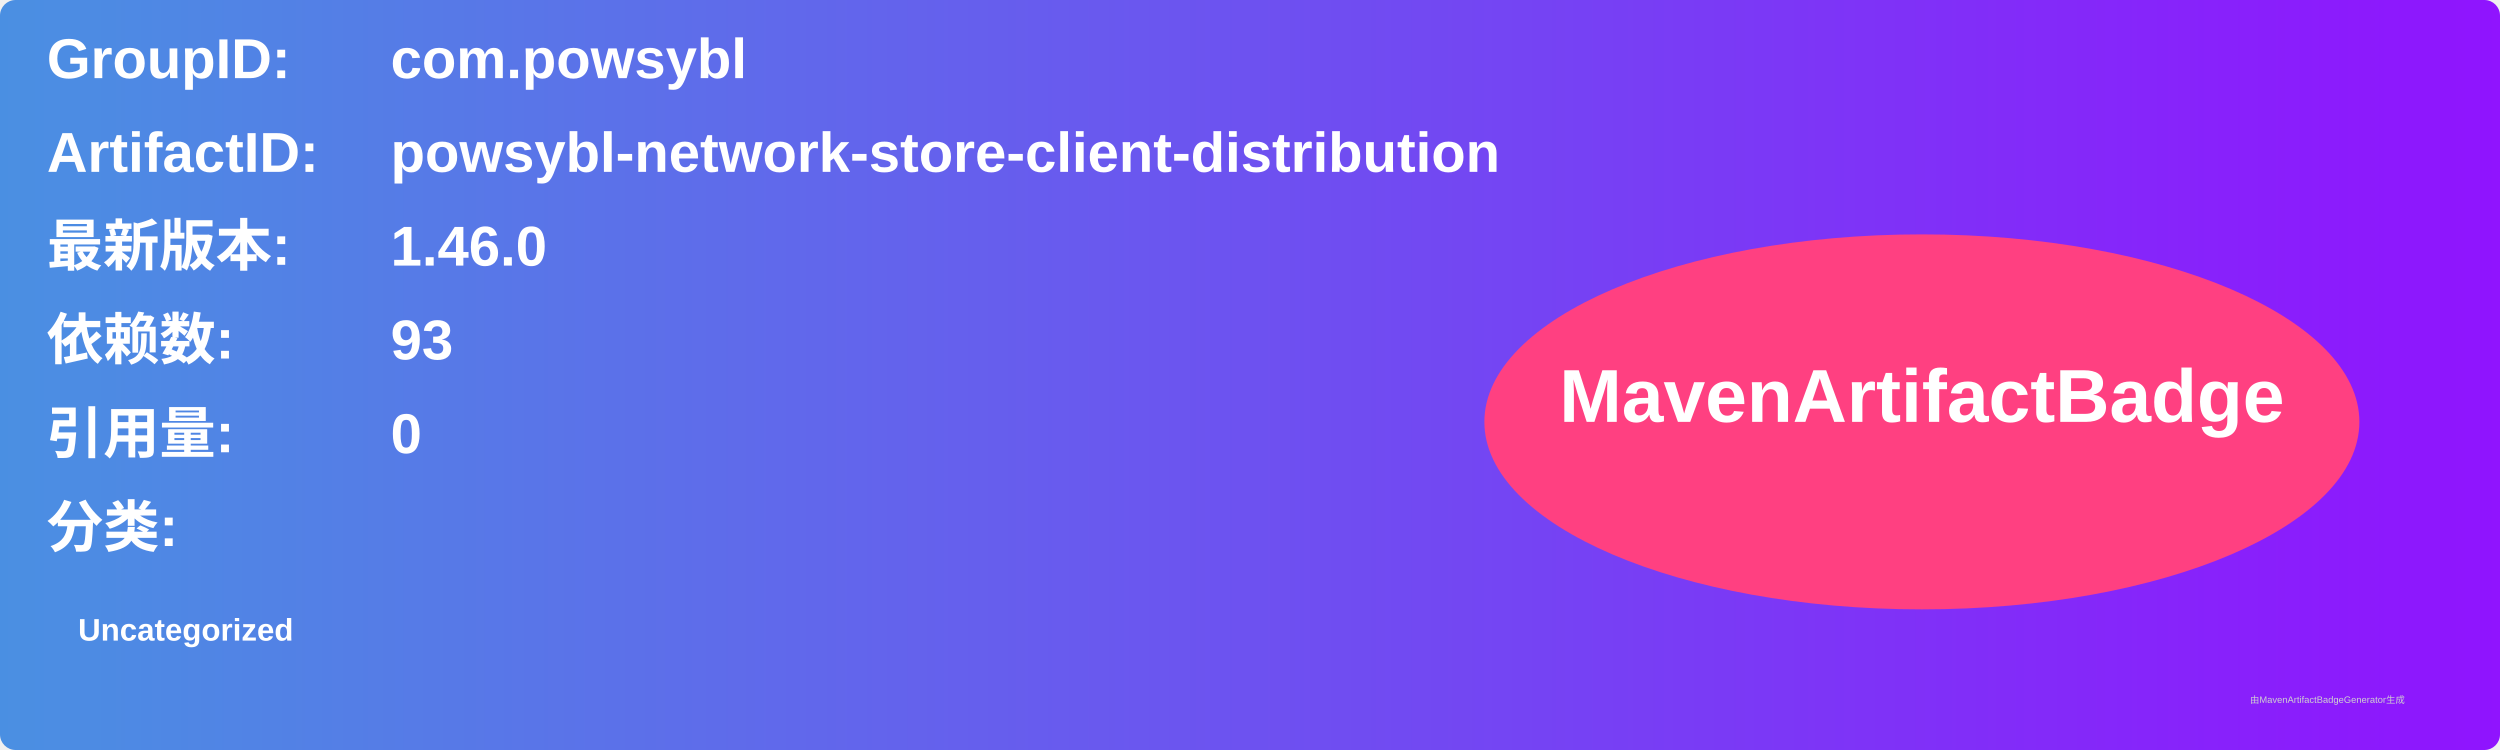
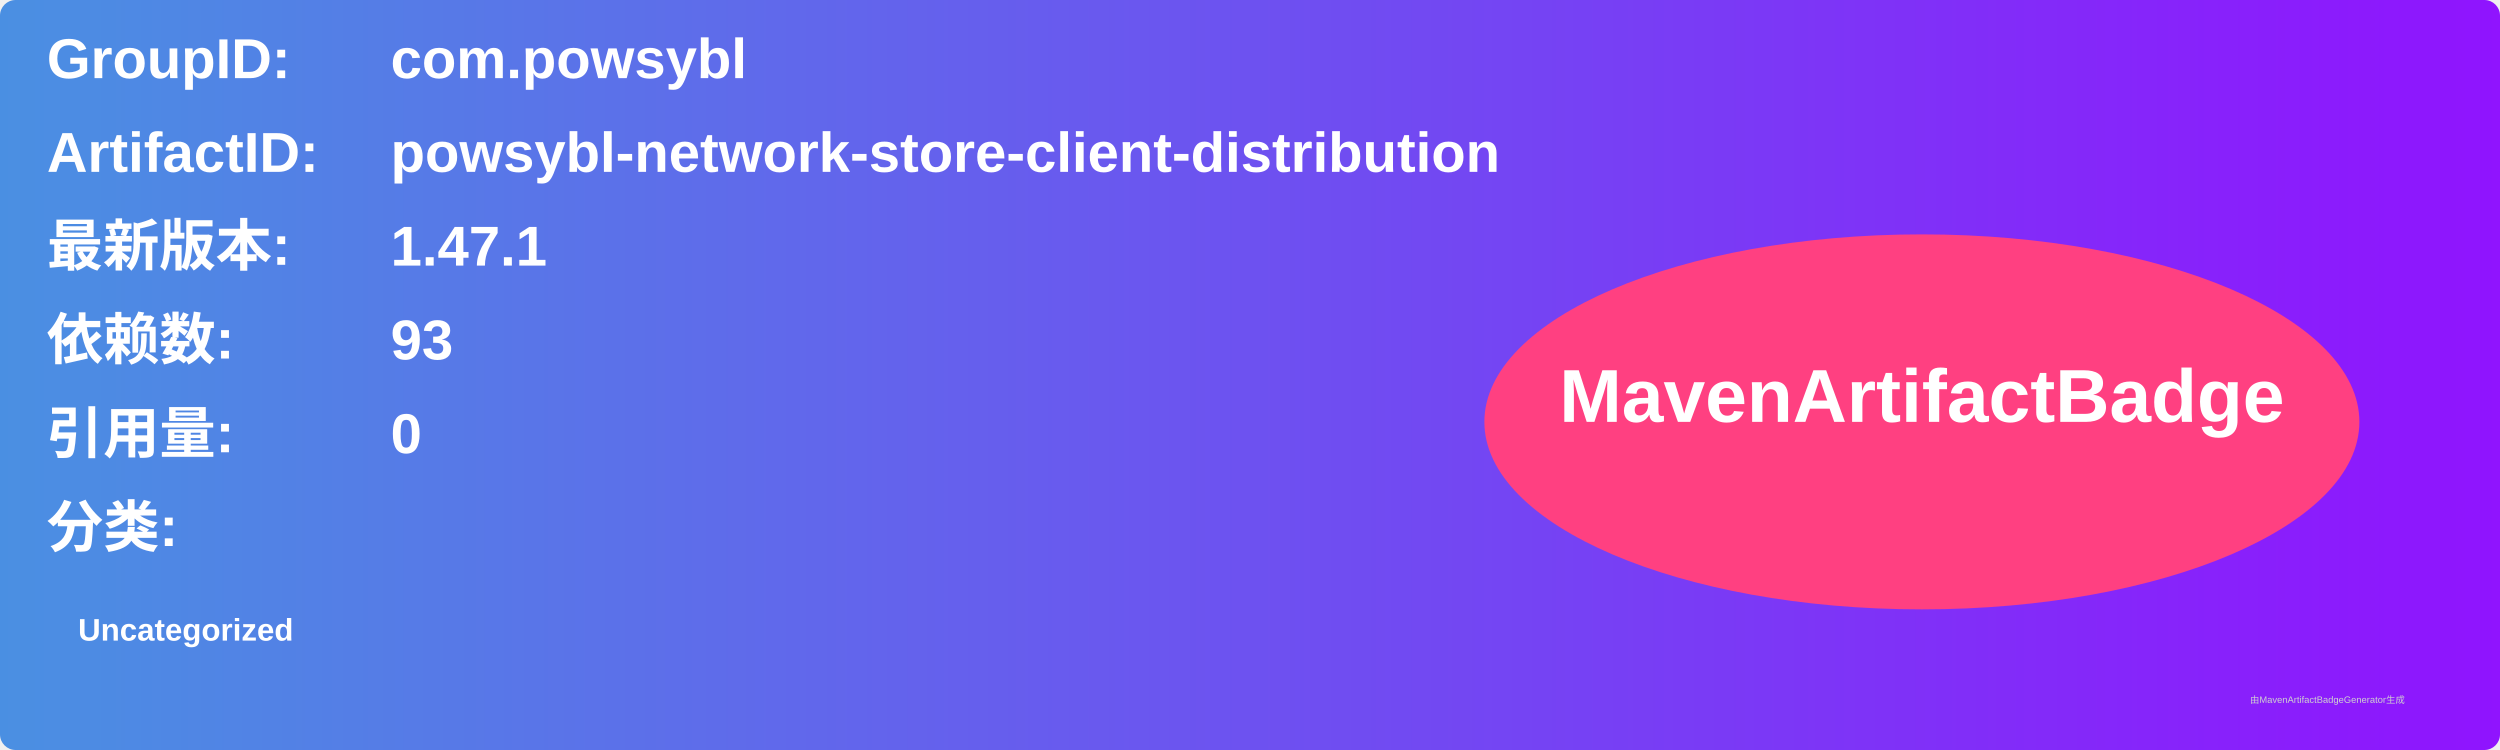
<svg xmlns="http://www.w3.org/2000/svg" width="800" height="240" viewBox="0 0 800 240">
  <linearGradient id="grad" x1="0%" y1="0%" x2="100%" y2="0%">
    <stop offset="0%" stop-color="#4a90e2" />
    <stop offset="100%" stop-color="#9013fe" />
  </linearGradient>
  <rect width="100%" height="100%" rx="5" ry="5" fill="url(#grad)" />
  <g transform="translate(15, 15)">
    <text x="0" y="10" font-family="Arial" font-size="18" fill="white" font-weight="bold" width="260">GroupID:</text>
    <text x="110" y="10" font-family="Arial" font-size="18" fill="white" font-weight="bold" width="460">com.powsybl</text>
    <text x="0" y="40" font-family="Arial" font-size="18" fill="white" font-weight="bold" width="260">ArtifactID:</text>
    <text x="110" y="40" font-family="Arial" font-size="18" fill="white" font-weight="bold" width="460">powsybl-network-store-client-distribution</text>
    <text x="0" y="70" font-family="Arial" font-size="18" fill="white" font-weight="bold">最新版本:</text>
    <text x="110" y="70" font-family="Arial" font-size="18" fill="white" font-weight="bold">
-       <tspan font-weight="bold">1.46.0</tspan>
+       <tspan font-weight="bold">1.47.1</tspan>
    </text>
    <text x="0" y="100" font-family="Arial" font-size="18" fill="white" font-weight="bold">依赖数: </text>
    <text x="110" y="100" font-family="Arial" font-size="18" fill="white">
      <tspan font-weight="bold">93</tspan>
    </text>
    <text x="0" y="130" font-family="Arial" font-size="18" fill="white" font-weight="bold">引用量: </text>
    <text x="110" y="130" font-family="Arial" font-size="18" fill="white">
      <tspan font-weight="bold">0</tspan>
    </text>
    <text x="0" y="160" font-family="Arial" font-size="18" fill="white" font-weight="bold">分类:</text>
    <text x="10" y="190" font-family="Arial" font-size="10" fill="white">
      <tspan font-weight="bold">Uncategorized</tspan>
    </text>
    <ellipse cx="600" cy="120" rx="140" ry="60" fill="#ff4081" />
    <text x="600" y="120" text-anchor="middle" font-family="Arial" font-size="24" fill="white" font-weight="bold">MavenArtifactBadge</text>
  </g>
  <text x="720" y="225" font-family="Arial" font-size="3" fill="#d0d0d0">由MavenArtifactBadgeGenerator生成</text>
</svg>
